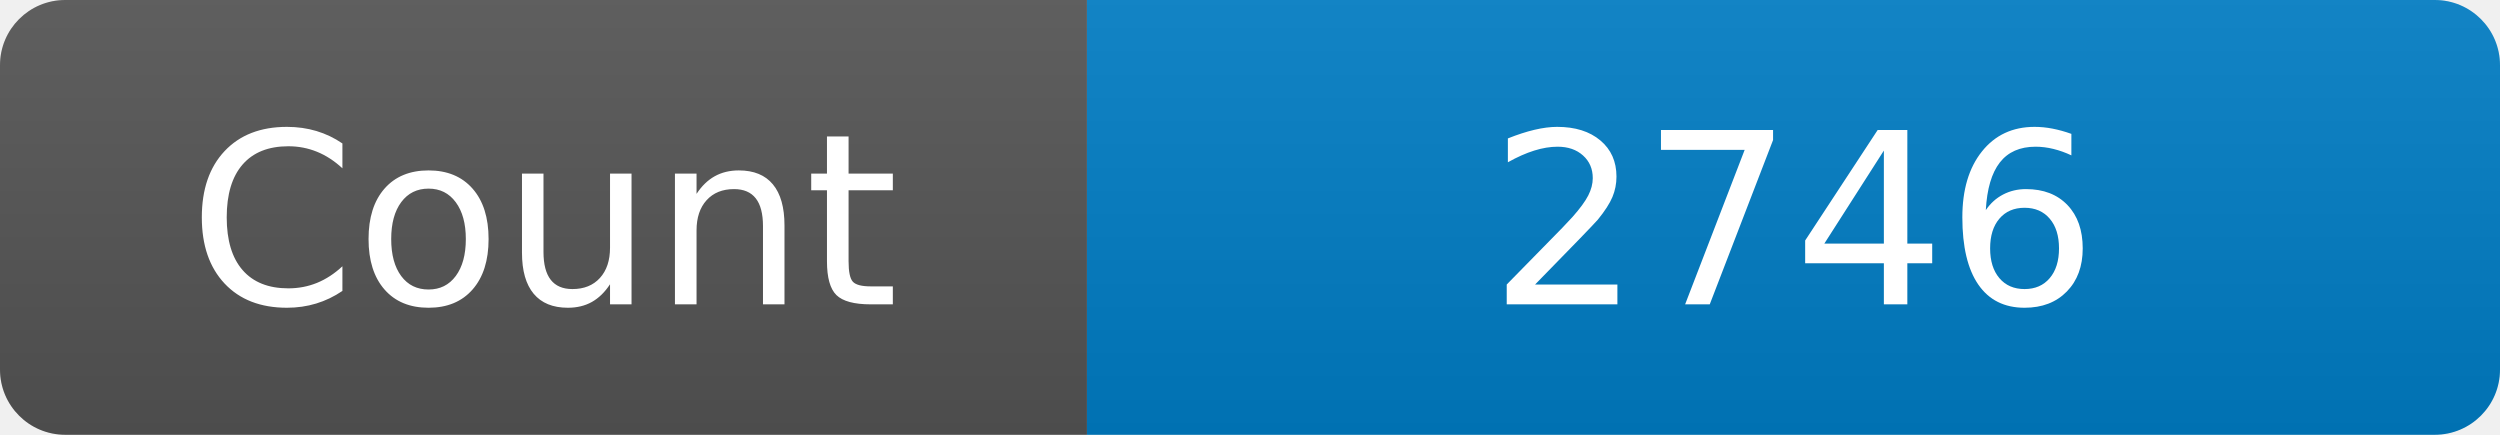
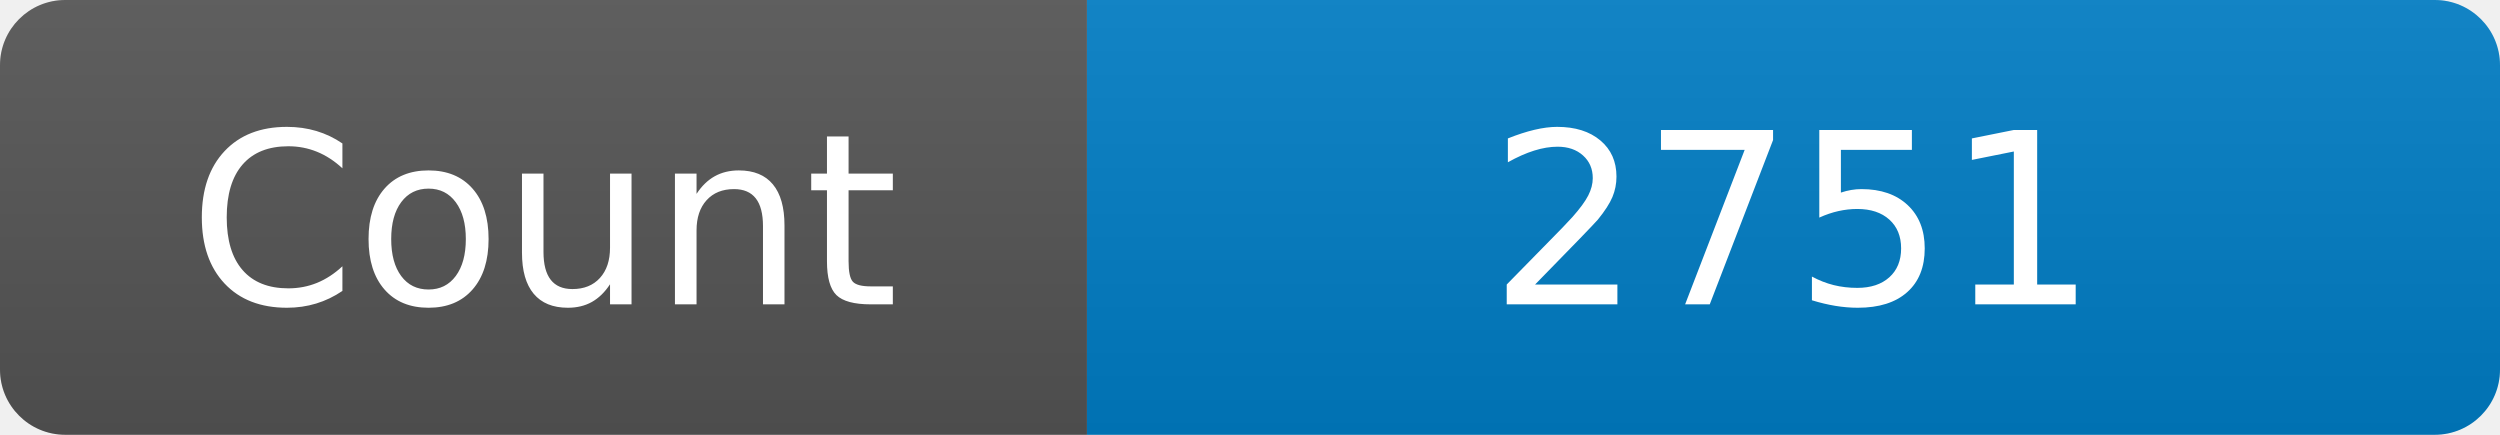
<svg xmlns="http://www.w3.org/2000/svg" width="115" height="20" role="img" aria-label="Maintained?: yes">
  <linearGradient id="s" x2="0" y2="100%">
    <stop offset="0" stop-color="#bbb" stop-opacity=".1" />
    <stop offset="1" stop-opacity=".1" />
  </linearGradient>
  <clipPath id="r">
    <rect width="115" height="20" rx="3" fill="#fff" />
  </clipPath>
  <g clip-path="url(#r)">
    <rect width="50" height="20" fill="#555" />
    <rect x="50" width="160" height="20" fill="#007ec6" />
    <rect width="115" height="20" fill="url(#s)" />
  </g>
  <g fill="#fff" text-anchor="middle" font-family="Verdana,Geneva,DejaVu Sans,sans-serif" font-size="110">
    <text x="250" y="140" transform="scale(.1)" fill="#fff">Count</text>
-     <text x="825" y="140" transform="scale(.1)" fill="#fff">2746</text>
+     <text x="825" y="140" transform="scale(.1)" fill="#fff">2751</text>
  </g>
</svg>
